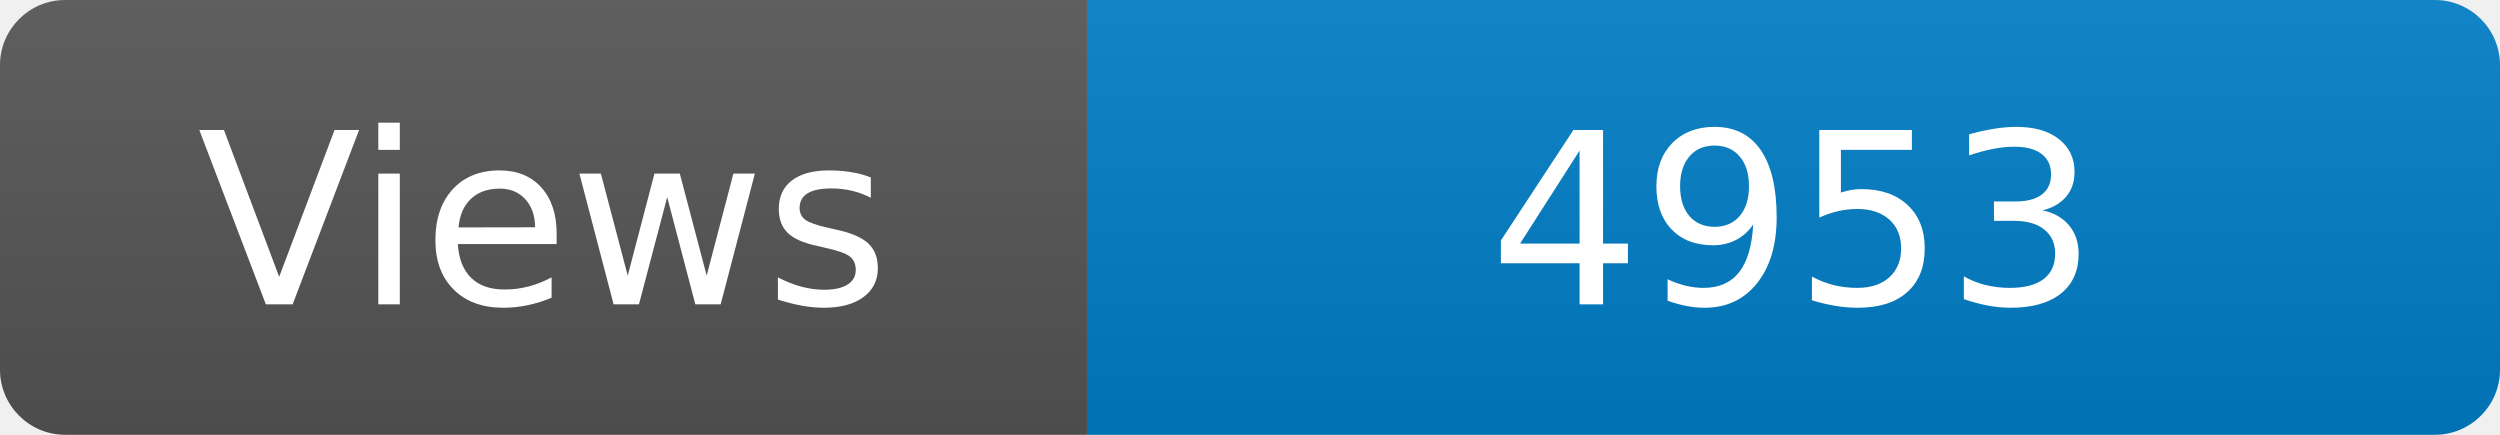
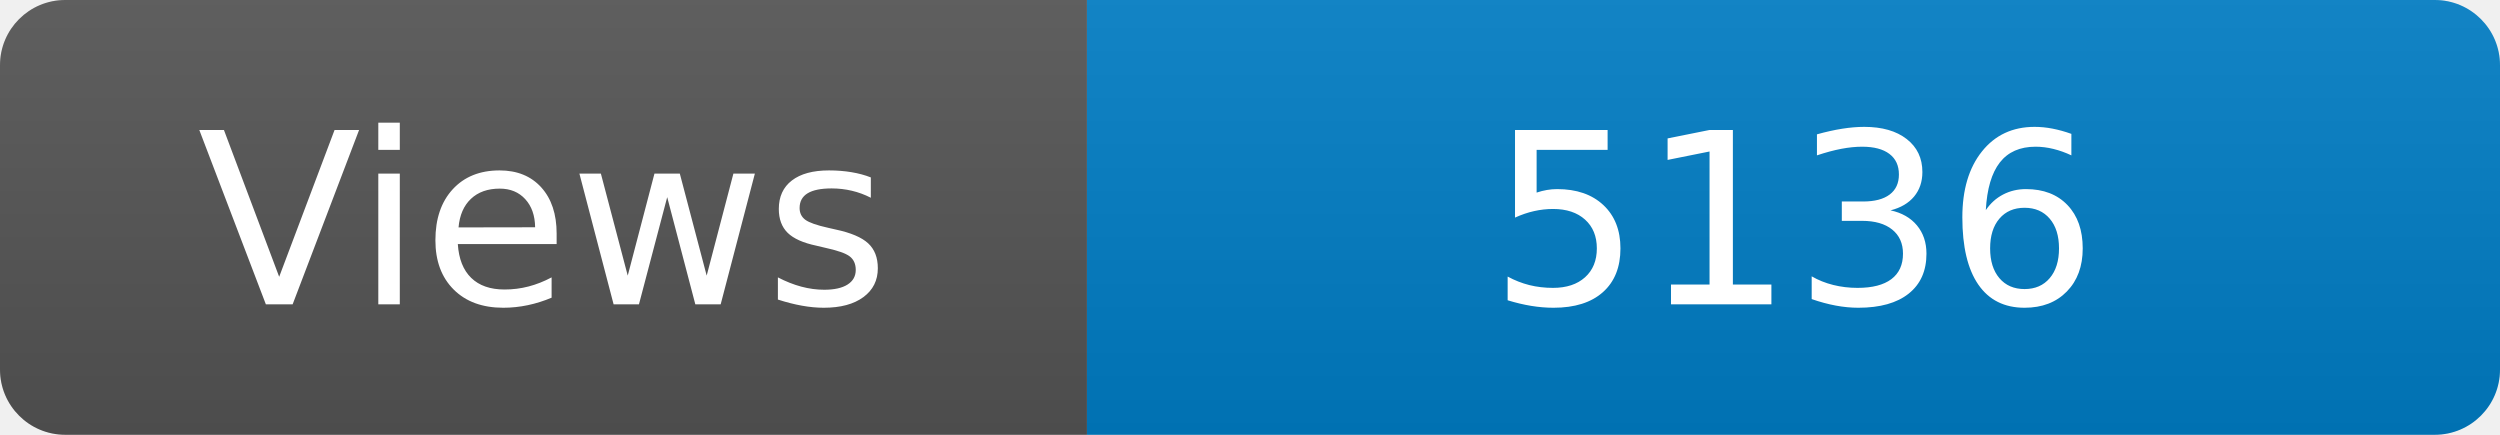
<svg xmlns="http://www.w3.org/2000/svg" width="115" height="20" role="img" aria-label="Maintained?: yes">
  <linearGradient id="s" x2="0" y2="100%">
    <stop offset="0" stop-color="#bbb" stop-opacity=".1" />
    <stop offset="1" stop-opacity=".1" />
  </linearGradient>
  <clipPath id="r">
    <rect width="115" height="20" rx="3" fill="#fff" />
  </clipPath>
  <g clip-path="url(#r)">
    <rect width="50" height="20" fill="#555" />
    <rect x="50" width="160" height="20" fill="#007ec6" />
    <rect width="115" height="20" fill="url(#s)" />
  </g>
  <g fill="#fff" text-anchor="middle" font-family="Verdana,Geneva,DejaVu Sans,sans-serif" font-size="110">
    <text x="250" y="140" transform="scale(.1)" fill="#fff">Views</text>
-     <text x="825" y="140" transform="scale(.1)" fill="#fff">4953</text>
+     <text x="825" y="140" transform="scale(.1)" fill="#fff">5136</text>
  </g>
</svg>
